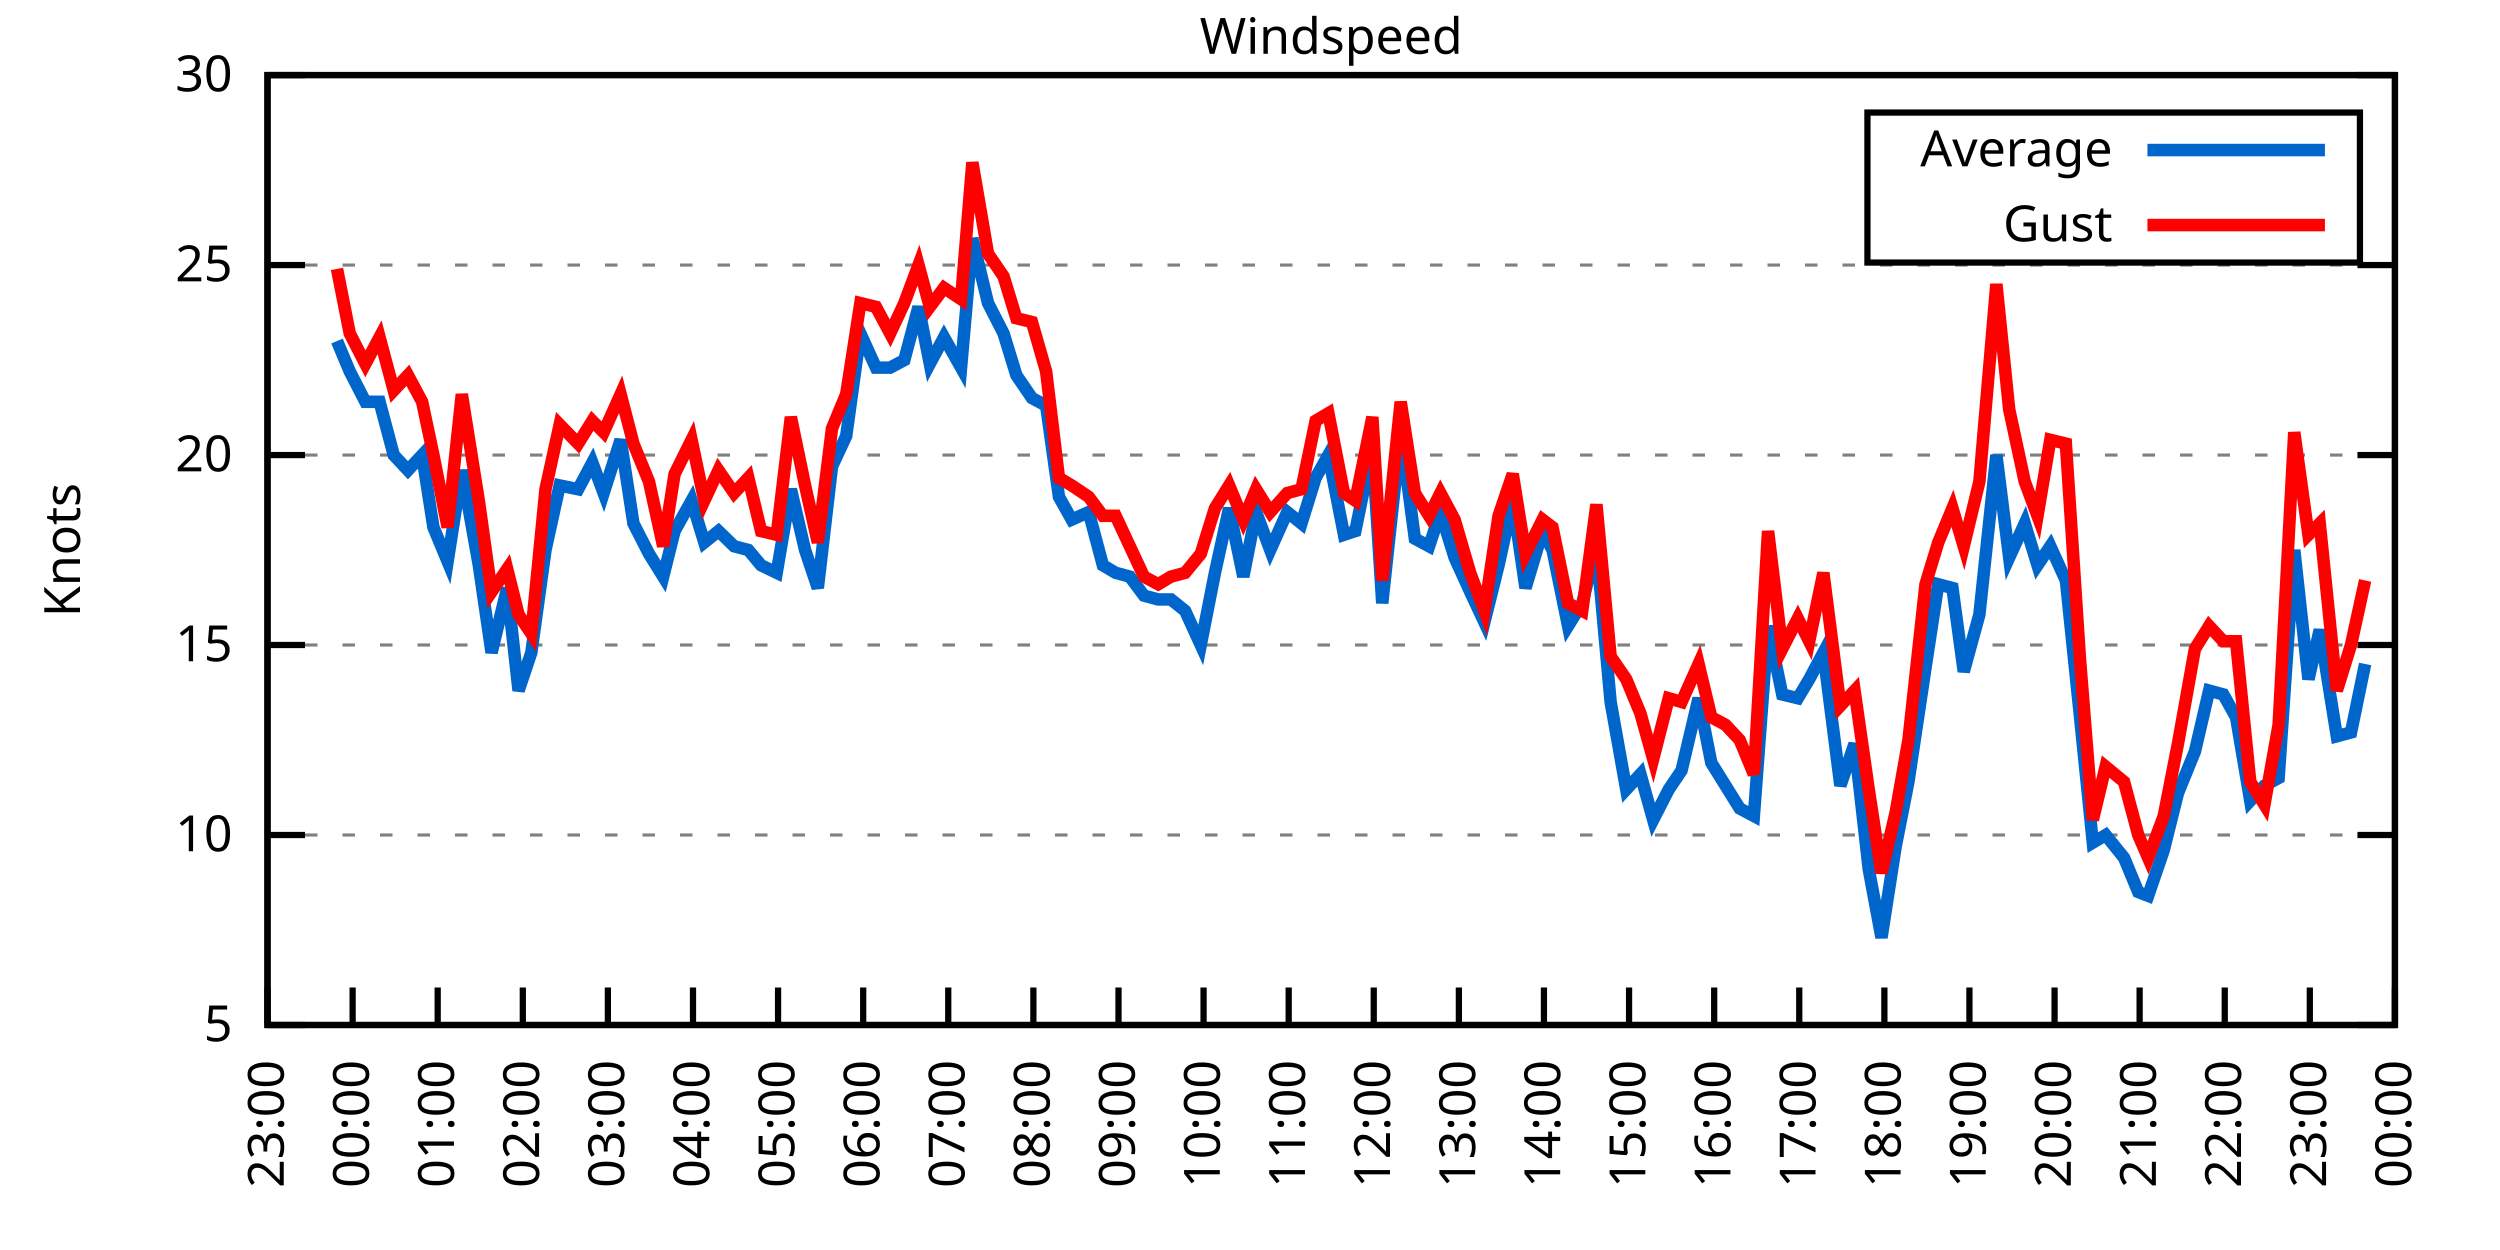
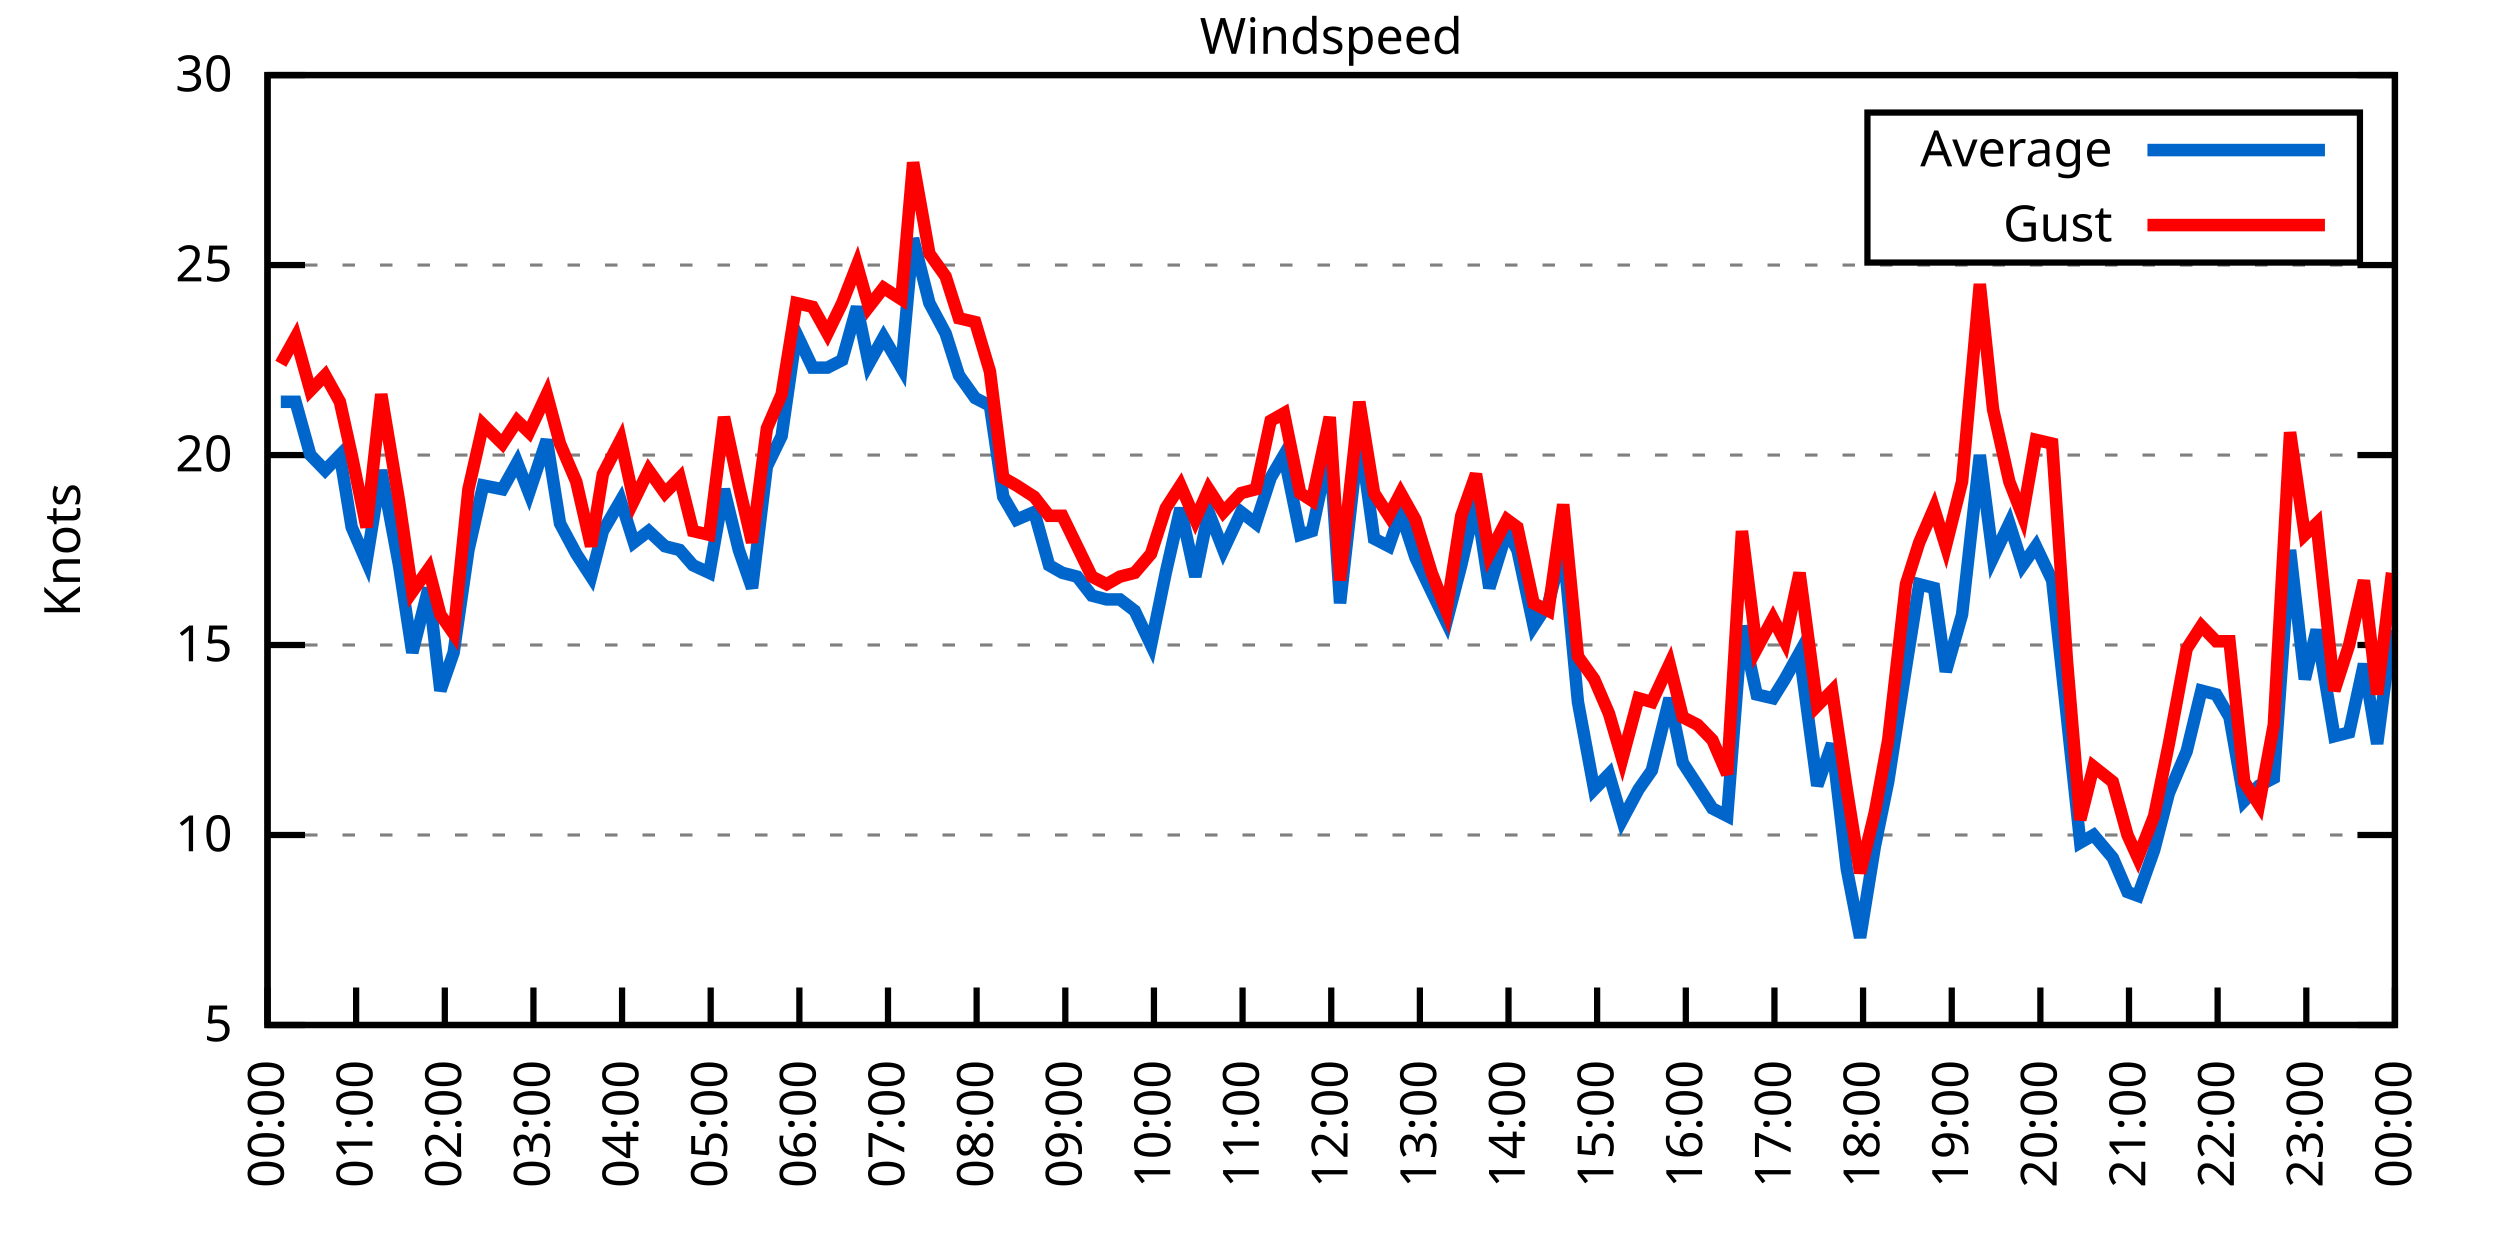
<svg xmlns="http://www.w3.org/2000/svg" xmlns:xlink="http://www.w3.org/1999/xlink" width="400" height="200" viewBox="0 0 400 200">
  <g id="gnuplot_canvas">
    <rect x="0" y="0" width="400" height="200" fill="none" />
    <defs>
      <circle id="gpDot" r="0.5" stroke-width="0.5" stroke="currentColor" />
      <path id="gpPt0" stroke-width="0.333" stroke="currentColor" d="M-1,0 h2 M0,-1 v2" />
      <path id="gpPt1" stroke-width="0.333" stroke="currentColor" d="M-1,-1 L1,1 M1,-1 L-1,1" />
      <path id="gpPt2" stroke-width="0.333" stroke="currentColor" d="M-1,0 L1,0 M0,-1 L0,1 M-1,-1 L1,1 M-1,1 L1,-1" />
      <rect id="gpPt3" stroke-width="0.333" stroke="currentColor" x="-1" y="-1" width="2" height="2" />
      <rect id="gpPt4" stroke-width="0.333" stroke="currentColor" fill="currentColor" x="-1" y="-1" width="2" height="2" />
      <circle id="gpPt5" stroke-width="0.333" stroke="currentColor" cx="0" cy="0" r="1" />
      <use xlink:href="#gpPt5" id="gpPt6" fill="currentColor" stroke="none" />
      <path id="gpPt7" stroke-width="0.333" stroke="currentColor" d="M0,-1.33 L-1.33,0.67 L1.33,0.67 z" />
      <use xlink:href="#gpPt7" id="gpPt8" fill="currentColor" stroke="none" />
      <use xlink:href="#gpPt7" id="gpPt9" stroke="currentColor" transform="rotate(180)" />
      <use xlink:href="#gpPt9" id="gpPt10" fill="currentColor" stroke="none" />
      <use xlink:href="#gpPt3" id="gpPt11" stroke="currentColor" transform="rotate(45)" />
      <use xlink:href="#gpPt11" id="gpPt12" fill="currentColor" stroke="none" />
      <path id="gpPt13" stroke-width="0.333" stroke="currentColor" d="M0,1.330 L1.265,0.411 L0.782,-1.067 L-0.782,-1.076 L-1.265,0.411 z" />
      <use xlink:href="#gpPt13" id="gpPt14" fill="currentColor" stroke="none" />
      <filter id="textbox" filterUnits="objectBoundingBox" x="0" y="0" height="1" width="1">
        <feFlood flood-color="white" flood-opacity="1" result="bgnd" />
        <feComposite in="SourceGraphic" in2="bgnd" operator="atop" />
      </filter>
      <filter id="greybox" filterUnits="objectBoundingBox" x="0" y="0" height="1" width="1">
        <feFlood flood-color="lightgrey" flood-opacity="1" result="grey" />
        <feComposite in="SourceGraphic" in2="grey" operator="atop" />
      </filter>
    </defs>
    <g fill="none" color="white" stroke="currentColor" stroke-width="1.00" stroke-linecap="butt" stroke-linejoin="miter">
</g>
    <g fill="none" color="black" stroke="currentColor" stroke-width="1.00" stroke-linecap="butt" stroke-linejoin="miter">
      <g stroke="none" shape-rendering="crispEdges">
        <polygon fill="rgb(255, 255, 255)" points="42.80,164.00 383.18,164.00 383.18,12.02 42.80,12.02 " />
      </g>
    </g>
    <g fill="none" color="black" stroke="currentColor" stroke-width="1.00" stroke-linecap="butt" stroke-linejoin="miter">
</g>
    <g fill="none" color="black" stroke="black" stroke-width="0.50" stroke-linecap="butt" stroke-linejoin="miter">
</g>
    <g fill="none" color="gray" stroke="currentColor" stroke-width="0.50" stroke-linecap="butt" stroke-linejoin="miter">
      <path stroke="gray" stroke-dasharray="2,4" class="gridline" d="M42.80,164.00 L383.19,164.00  " />
    </g>
    <g fill="none" color="gray" stroke="gray" stroke-width="1.00" stroke-linecap="butt" stroke-linejoin="miter">
</g>
    <g fill="none" color="black" stroke="currentColor" stroke-width="1.00" stroke-linecap="butt" stroke-linejoin="miter">
      <path stroke="black" d="M42.80,164.00 L48.80,164.00 M383.19,164.00 L377.19,164.00  " />
      <g transform="translate(37.20,166.60)" stroke="none" fill="black" font-family="Sans" font-size="8.00" text-anchor="end">
        <text>
          <tspan font-family="Sans"> 5</tspan>
        </text>
      </g>
    </g>
    <g fill="none" color="black" stroke="currentColor" stroke-width="1.00" stroke-linecap="butt" stroke-linejoin="miter">
</g>
    <g fill="none" color="black" stroke="black" stroke-width="0.50" stroke-linecap="butt" stroke-linejoin="miter">
</g>
    <g fill="none" color="gray" stroke="currentColor" stroke-width="0.50" stroke-linecap="butt" stroke-linejoin="miter">
      <path stroke="gray" stroke-dasharray="2,4" class="gridline" d="M42.80,133.60 L383.19,133.60  " />
    </g>
    <g fill="none" color="gray" stroke="gray" stroke-width="1.00" stroke-linecap="butt" stroke-linejoin="miter">
</g>
    <g fill="none" color="black" stroke="currentColor" stroke-width="1.00" stroke-linecap="butt" stroke-linejoin="miter">
      <path stroke="black" d="M42.80,133.60 L48.80,133.60 M383.19,133.60 L377.19,133.60  " />
      <g transform="translate(37.20,136.20)" stroke="none" fill="black" font-family="Sans" font-size="8.00" text-anchor="end">
        <text>
          <tspan font-family="Sans"> 10</tspan>
        </text>
      </g>
    </g>
    <g fill="none" color="black" stroke="currentColor" stroke-width="1.00" stroke-linecap="butt" stroke-linejoin="miter">
</g>
    <g fill="none" color="black" stroke="black" stroke-width="0.50" stroke-linecap="butt" stroke-linejoin="miter">
</g>
    <g fill="none" color="gray" stroke="currentColor" stroke-width="0.50" stroke-linecap="butt" stroke-linejoin="miter">
      <path stroke="gray" stroke-dasharray="2,4" class="gridline" d="M42.80,103.20 L383.19,103.20  " />
    </g>
    <g fill="none" color="gray" stroke="gray" stroke-width="1.00" stroke-linecap="butt" stroke-linejoin="miter">
</g>
    <g fill="none" color="black" stroke="currentColor" stroke-width="1.00" stroke-linecap="butt" stroke-linejoin="miter">
      <path stroke="black" d="M42.80,103.20 L48.80,103.20 M383.19,103.20 L377.19,103.20  " />
      <g transform="translate(37.20,105.80)" stroke="none" fill="black" font-family="Sans" font-size="8.00" text-anchor="end">
        <text>
          <tspan font-family="Sans"> 15</tspan>
        </text>
      </g>
    </g>
    <g fill="none" color="black" stroke="currentColor" stroke-width="1.00" stroke-linecap="butt" stroke-linejoin="miter">
</g>
    <g fill="none" color="black" stroke="black" stroke-width="0.50" stroke-linecap="butt" stroke-linejoin="miter">
</g>
    <g fill="none" color="gray" stroke="currentColor" stroke-width="0.50" stroke-linecap="butt" stroke-linejoin="miter">
      <path stroke="gray" stroke-dasharray="2,4" class="gridline" d="M42.80,72.81 L383.19,72.81  " />
    </g>
    <g fill="none" color="gray" stroke="gray" stroke-width="1.00" stroke-linecap="butt" stroke-linejoin="miter">
</g>
    <g fill="none" color="black" stroke="currentColor" stroke-width="1.00" stroke-linecap="butt" stroke-linejoin="miter">
      <path stroke="black" d="M42.80,72.81 L48.80,72.81 M383.19,72.81 L377.19,72.81  " />
      <g transform="translate(37.20,75.41)" stroke="none" fill="black" font-family="Sans" font-size="8.00" text-anchor="end">
        <text>
          <tspan font-family="Sans"> 20</tspan>
        </text>
      </g>
    </g>
    <g fill="none" color="black" stroke="currentColor" stroke-width="1.00" stroke-linecap="butt" stroke-linejoin="miter">
</g>
    <g fill="none" color="black" stroke="black" stroke-width="0.50" stroke-linecap="butt" stroke-linejoin="miter">
</g>
    <g fill="none" color="gray" stroke="currentColor" stroke-width="0.50" stroke-linecap="butt" stroke-linejoin="miter">
      <path stroke="gray" stroke-dasharray="2,4" class="gridline" d="M42.80,42.41 L383.19,42.41  " />
    </g>
    <g fill="none" color="gray" stroke="gray" stroke-width="1.00" stroke-linecap="butt" stroke-linejoin="miter">
</g>
    <g fill="none" color="black" stroke="currentColor" stroke-width="1.00" stroke-linecap="butt" stroke-linejoin="miter">
      <path stroke="black" d="M42.80,42.41 L48.80,42.41 M383.19,42.41 L377.19,42.41  " />
      <g transform="translate(37.20,45.01)" stroke="none" fill="black" font-family="Sans" font-size="8.00" text-anchor="end">
        <text>
          <tspan font-family="Sans"> 25</tspan>
        </text>
      </g>
    </g>
    <g fill="none" color="black" stroke="currentColor" stroke-width="1.00" stroke-linecap="butt" stroke-linejoin="miter">
</g>
    <g fill="none" color="black" stroke="black" stroke-width="0.50" stroke-linecap="butt" stroke-linejoin="miter">
</g>
    <g fill="none" color="gray" stroke="currentColor" stroke-width="0.50" stroke-linecap="butt" stroke-linejoin="miter">
      <path stroke="gray" stroke-dasharray="2,4" class="gridline" d="M42.80,12.01 L383.19,12.01  " />
    </g>
    <g fill="none" color="gray" stroke="gray" stroke-width="1.00" stroke-linecap="butt" stroke-linejoin="miter">
</g>
    <g fill="none" color="black" stroke="currentColor" stroke-width="1.00" stroke-linecap="butt" stroke-linejoin="miter">
      <path stroke="black" d="M42.80,12.01 L48.80,12.01 M383.19,12.01 L377.19,12.01  " />
      <g transform="translate(37.20,14.61)" stroke="none" fill="black" font-family="Sans" font-size="8.00" text-anchor="end">
        <text>
          <tspan font-family="Sans"> 30</tspan>
        </text>
      </g>
    </g>
    <g fill="none" color="black" stroke="currentColor" stroke-width="1.00" stroke-linecap="butt" stroke-linejoin="miter">
      <path stroke="black" d="M42.80,164.00 L42.80,158.00  " />
      <g transform="translate(45.40,169.60) rotate(270.00)" stroke="none" fill="black" font-family="Sans" font-size="8.00" text-anchor="end">
        <text>
-           <tspan font-family="Sans">23:00</tspan>
-         </text>
-       </g>
-     </g>
-     <g fill="none" color="black" stroke="currentColor" stroke-width="1.00" stroke-linecap="butt" stroke-linejoin="miter">
-       <path stroke="black" d="M56.42,164.00 L56.42,158.00  " />
-       <g transform="translate(59.02,169.60) rotate(270.00)" stroke="none" fill="black" font-family="Sans" font-size="8.00" text-anchor="end">
-         <text>
          <tspan font-family="Sans">00:00</tspan>
        </text>
      </g>
    </g>
    <g fill="none" color="black" stroke="currentColor" stroke-width="1.00" stroke-linecap="butt" stroke-linejoin="miter">
-       <path stroke="black" d="M70.03,164.00 L70.03,158.00  " />
-       <g transform="translate(72.63,169.60) rotate(270.00)" stroke="none" fill="black" font-family="Sans" font-size="8.00" text-anchor="end">
+       <path stroke="black" d="M56.98,164.00 L56.98,158.00  " />
+       <g transform="translate(59.58,169.60) rotate(270.00)" stroke="none" fill="black" font-family="Sans" font-size="8.00" text-anchor="end">
        <text>
          <tspan font-family="Sans">01:00</tspan>
        </text>
      </g>
    </g>
    <g fill="none" color="black" stroke="currentColor" stroke-width="1.00" stroke-linecap="butt" stroke-linejoin="miter">
-       <path stroke="black" d="M83.65,164.00 L83.65,158.00  " />
-       <g transform="translate(86.25,169.60) rotate(270.00)" stroke="none" fill="black" font-family="Sans" font-size="8.00" text-anchor="end">
+       <path stroke="black" d="M71.17,164.00 L71.17,158.00  " />
+       <g transform="translate(73.77,169.60) rotate(270.00)" stroke="none" fill="black" font-family="Sans" font-size="8.00" text-anchor="end">
        <text>
          <tspan font-family="Sans">02:00</tspan>
        </text>
      </g>
    </g>
    <g fill="none" color="black" stroke="currentColor" stroke-width="1.00" stroke-linecap="butt" stroke-linejoin="miter">
-       <path stroke="black" d="M97.26,164.00 L97.26,158.00  " />
-       <g transform="translate(99.86,169.60) rotate(270.00)" stroke="none" fill="black" font-family="Sans" font-size="8.00" text-anchor="end">
+       <path stroke="black" d="M85.35,164.00 L85.35,158.00  " />
+       <g transform="translate(87.95,169.60) rotate(270.00)" stroke="none" fill="black" font-family="Sans" font-size="8.00" text-anchor="end">
        <text>
          <tspan font-family="Sans">03:00</tspan>
        </text>
      </g>
    </g>
    <g fill="none" color="black" stroke="currentColor" stroke-width="1.00" stroke-linecap="butt" stroke-linejoin="miter">
-       <path stroke="black" d="M110.88,164.00 L110.88,158.00  " />
-       <g transform="translate(113.48,169.60) rotate(270.00)" stroke="none" fill="black" font-family="Sans" font-size="8.00" text-anchor="end">
+       <path stroke="black" d="M99.53,164.00 L99.53,158.00  " />
+       <g transform="translate(102.13,169.60) rotate(270.00)" stroke="none" fill="black" font-family="Sans" font-size="8.00" text-anchor="end">
        <text>
          <tspan font-family="Sans">04:00</tspan>
        </text>
      </g>
    </g>
    <g fill="none" color="black" stroke="currentColor" stroke-width="1.00" stroke-linecap="butt" stroke-linejoin="miter">
-       <path stroke="black" d="M124.49,164.00 L124.49,158.00  " />
-       <g transform="translate(127.09,169.60) rotate(270.00)" stroke="none" fill="black" font-family="Sans" font-size="8.00" text-anchor="end">
+       <path stroke="black" d="M113.71,164.00 L113.71,158.00  " />
+       <g transform="translate(116.31,169.60) rotate(270.00)" stroke="none" fill="black" font-family="Sans" font-size="8.00" text-anchor="end">
        <text>
          <tspan font-family="Sans">05:00</tspan>
        </text>
      </g>
    </g>
    <g fill="none" color="black" stroke="currentColor" stroke-width="1.00" stroke-linecap="butt" stroke-linejoin="miter">
-       <path stroke="black" d="M138.11,164.00 L138.11,158.00  " />
-       <g transform="translate(140.71,169.60) rotate(270.00)" stroke="none" fill="black" font-family="Sans" font-size="8.00" text-anchor="end">
+       <path stroke="black" d="M127.90,164.00 L127.90,158.00  " />
+       <g transform="translate(130.50,169.60) rotate(270.00)" stroke="none" fill="black" font-family="Sans" font-size="8.00" text-anchor="end">
        <text>
          <tspan font-family="Sans">06:00</tspan>
        </text>
      </g>
    </g>
    <g fill="none" color="black" stroke="currentColor" stroke-width="1.00" stroke-linecap="butt" stroke-linejoin="miter">
-       <path stroke="black" d="M151.72,164.00 L151.72,158.00  " />
-       <g transform="translate(154.32,169.60) rotate(270.00)" stroke="none" fill="black" font-family="Sans" font-size="8.00" text-anchor="end">
+       <path stroke="black" d="M142.08,164.00 L142.08,158.00  " />
+       <g transform="translate(144.68,169.60) rotate(270.00)" stroke="none" fill="black" font-family="Sans" font-size="8.00" text-anchor="end">
        <text>
          <tspan font-family="Sans">07:00</tspan>
        </text>
      </g>
    </g>
    <g fill="none" color="black" stroke="currentColor" stroke-width="1.00" stroke-linecap="butt" stroke-linejoin="miter">
-       <path stroke="black" d="M165.34,164.00 L165.34,158.00  " />
-       <g transform="translate(167.94,169.60) rotate(270.00)" stroke="none" fill="black" font-family="Sans" font-size="8.00" text-anchor="end">
+       <path stroke="black" d="M156.26,164.00 L156.26,158.00  " />
+       <g transform="translate(158.86,169.60) rotate(270.00)" stroke="none" fill="black" font-family="Sans" font-size="8.00" text-anchor="end">
        <text>
          <tspan font-family="Sans">08:00</tspan>
        </text>
      </g>
    </g>
    <g fill="none" color="black" stroke="currentColor" stroke-width="1.00" stroke-linecap="butt" stroke-linejoin="miter">
-       <path stroke="black" d="M178.96,164.00 L178.96,158.00  " />
-       <g transform="translate(181.56,169.60) rotate(270.00)" stroke="none" fill="black" font-family="Sans" font-size="8.00" text-anchor="end">
+       <path stroke="black" d="M170.45,164.00 L170.45,158.00  " />
+       <g transform="translate(173.05,169.60) rotate(270.00)" stroke="none" fill="black" font-family="Sans" font-size="8.00" text-anchor="end">
        <text>
          <tspan font-family="Sans">09:00</tspan>
        </text>
      </g>
    </g>
    <g fill="none" color="black" stroke="currentColor" stroke-width="1.00" stroke-linecap="butt" stroke-linejoin="miter">
-       <path stroke="black" d="M192.57,164.00 L192.57,158.00  " />
-       <g transform="translate(195.17,169.60) rotate(270.00)" stroke="none" fill="black" font-family="Sans" font-size="8.00" text-anchor="end">
+       <path stroke="black" d="M184.63,164.00 L184.63,158.00  " />
+       <g transform="translate(187.23,169.60) rotate(270.00)" stroke="none" fill="black" font-family="Sans" font-size="8.00" text-anchor="end">
        <text>
          <tspan font-family="Sans">10:00</tspan>
        </text>
      </g>
    </g>
    <g fill="none" color="black" stroke="currentColor" stroke-width="1.00" stroke-linecap="butt" stroke-linejoin="miter">
-       <path stroke="black" d="M206.19,164.00 L206.19,158.00  " />
-       <g transform="translate(208.79,169.60) rotate(270.00)" stroke="none" fill="black" font-family="Sans" font-size="8.00" text-anchor="end">
+       <path stroke="black" d="M198.81,164.00 L198.81,158.00  " />
+       <g transform="translate(201.41,169.60) rotate(270.00)" stroke="none" fill="black" font-family="Sans" font-size="8.00" text-anchor="end">
        <text>
          <tspan font-family="Sans">11:00</tspan>
        </text>
      </g>
    </g>
    <g fill="none" color="black" stroke="currentColor" stroke-width="1.00" stroke-linecap="butt" stroke-linejoin="miter">
-       <path stroke="black" d="M219.80,164.00 L219.80,158.00  " />
-       <g transform="translate(222.40,169.60) rotate(270.00)" stroke="none" fill="black" font-family="Sans" font-size="8.00" text-anchor="end">
+       <path stroke="black" d="M213.00,164.00 L213.00,158.00  " />
+       <g transform="translate(215.60,169.60) rotate(270.00)" stroke="none" fill="black" font-family="Sans" font-size="8.00" text-anchor="end">
        <text>
          <tspan font-family="Sans">12:00</tspan>
        </text>
      </g>
    </g>
    <g fill="none" color="black" stroke="currentColor" stroke-width="1.00" stroke-linecap="butt" stroke-linejoin="miter">
-       <path stroke="black" d="M233.42,164.00 L233.42,158.00  " />
-       <g transform="translate(236.02,169.60) rotate(270.00)" stroke="none" fill="black" font-family="Sans" font-size="8.00" text-anchor="end">
+       <path stroke="black" d="M227.18,164.00 L227.18,158.00  " />
+       <g transform="translate(229.78,169.60) rotate(270.00)" stroke="none" fill="black" font-family="Sans" font-size="8.00" text-anchor="end">
        <text>
          <tspan font-family="Sans">13:00</tspan>
        </text>
      </g>
    </g>
    <g fill="none" color="black" stroke="currentColor" stroke-width="1.00" stroke-linecap="butt" stroke-linejoin="miter">
-       <path stroke="black" d="M247.03,164.00 L247.03,158.00  " />
-       <g transform="translate(249.63,169.60) rotate(270.00)" stroke="none" fill="black" font-family="Sans" font-size="8.00" text-anchor="end">
+       <path stroke="black" d="M241.36,164.00 L241.36,158.00  " />
+       <g transform="translate(243.96,169.60) rotate(270.00)" stroke="none" fill="black" font-family="Sans" font-size="8.00" text-anchor="end">
        <text>
          <tspan font-family="Sans">14:00</tspan>
        </text>
      </g>
    </g>
    <g fill="none" color="black" stroke="currentColor" stroke-width="1.00" stroke-linecap="butt" stroke-linejoin="miter">
-       <path stroke="black" d="M260.65,164.00 L260.65,158.00  " />
-       <g transform="translate(263.25,169.60) rotate(270.00)" stroke="none" fill="black" font-family="Sans" font-size="8.00" text-anchor="end">
+       <path stroke="black" d="M255.54,164.00 L255.54,158.00  " />
+       <g transform="translate(258.14,169.60) rotate(270.00)" stroke="none" fill="black" font-family="Sans" font-size="8.00" text-anchor="end">
        <text>
          <tspan font-family="Sans">15:00</tspan>
        </text>
      </g>
    </g>
    <g fill="none" color="black" stroke="currentColor" stroke-width="1.00" stroke-linecap="butt" stroke-linejoin="miter">
-       <path stroke="black" d="M274.27,164.00 L274.27,158.00  " />
-       <g transform="translate(276.87,169.60) rotate(270.00)" stroke="none" fill="black" font-family="Sans" font-size="8.00" text-anchor="end">
+       <path stroke="black" d="M269.73,164.00 L269.73,158.00  " />
+       <g transform="translate(272.33,169.60) rotate(270.00)" stroke="none" fill="black" font-family="Sans" font-size="8.00" text-anchor="end">
        <text>
          <tspan font-family="Sans">16:00</tspan>
        </text>
      </g>
    </g>
    <g fill="none" color="black" stroke="currentColor" stroke-width="1.00" stroke-linecap="butt" stroke-linejoin="miter">
-       <path stroke="black" d="M287.88,164.00 L287.88,158.00  " />
-       <g transform="translate(290.48,169.60) rotate(270.00)" stroke="none" fill="black" font-family="Sans" font-size="8.00" text-anchor="end">
+       <path stroke="black" d="M283.91,164.00 L283.91,158.00  " />
+       <g transform="translate(286.51,169.60) rotate(270.00)" stroke="none" fill="black" font-family="Sans" font-size="8.00" text-anchor="end">
        <text>
          <tspan font-family="Sans">17:00</tspan>
        </text>
      </g>
    </g>
    <g fill="none" color="black" stroke="currentColor" stroke-width="1.00" stroke-linecap="butt" stroke-linejoin="miter">
-       <path stroke="black" d="M301.50,164.00 L301.50,158.00  " />
-       <g transform="translate(304.10,169.60) rotate(270.00)" stroke="none" fill="black" font-family="Sans" font-size="8.00" text-anchor="end">
+       <path stroke="black" d="M298.09,164.00 L298.09,158.00  " />
+       <g transform="translate(300.69,169.60) rotate(270.00)" stroke="none" fill="black" font-family="Sans" font-size="8.00" text-anchor="end">
        <text>
          <tspan font-family="Sans">18:00</tspan>
        </text>
      </g>
    </g>
    <g fill="none" color="black" stroke="currentColor" stroke-width="1.00" stroke-linecap="butt" stroke-linejoin="miter">
-       <path stroke="black" d="M315.11,164.00 L315.11,158.00  " />
-       <g transform="translate(317.71,169.60) rotate(270.00)" stroke="none" fill="black" font-family="Sans" font-size="8.00" text-anchor="end">
+       <path stroke="black" d="M312.28,164.00 L312.28,158.00  " />
+       <g transform="translate(314.88,169.60) rotate(270.00)" stroke="none" fill="black" font-family="Sans" font-size="8.00" text-anchor="end">
        <text>
          <tspan font-family="Sans">19:00</tspan>
        </text>
      </g>
    </g>
    <g fill="none" color="black" stroke="currentColor" stroke-width="1.00" stroke-linecap="butt" stroke-linejoin="miter">
-       <path stroke="black" d="M328.73,164.00 L328.73,158.00  " />
-       <g transform="translate(331.33,169.60) rotate(270.00)" stroke="none" fill="black" font-family="Sans" font-size="8.00" text-anchor="end">
+       <path stroke="black" d="M326.46,164.00 L326.46,158.00  " />
+       <g transform="translate(329.06,169.60) rotate(270.00)" stroke="none" fill="black" font-family="Sans" font-size="8.00" text-anchor="end">
        <text>
          <tspan font-family="Sans">20:00</tspan>
        </text>
      </g>
    </g>
    <g fill="none" color="black" stroke="currentColor" stroke-width="1.00" stroke-linecap="butt" stroke-linejoin="miter">
-       <path stroke="black" d="M342.34,164.00 L342.34,158.00  " />
-       <g transform="translate(344.94,169.60) rotate(270.00)" stroke="none" fill="black" font-family="Sans" font-size="8.00" text-anchor="end">
+       <path stroke="black" d="M340.64,164.00 L340.64,158.00  " />
+       <g transform="translate(343.24,169.60) rotate(270.00)" stroke="none" fill="black" font-family="Sans" font-size="8.00" text-anchor="end">
        <text>
          <tspan font-family="Sans">21:00</tspan>
        </text>
      </g>
    </g>
    <g fill="none" color="black" stroke="currentColor" stroke-width="1.00" stroke-linecap="butt" stroke-linejoin="miter">
-       <path stroke="black" d="M355.96,164.00 L355.96,158.00  " />
-       <g transform="translate(358.56,169.60) rotate(270.00)" stroke="none" fill="black" font-family="Sans" font-size="8.00" text-anchor="end">
+       <path stroke="black" d="M354.82,164.00 L354.82,158.00  " />
+       <g transform="translate(357.42,169.60) rotate(270.00)" stroke="none" fill="black" font-family="Sans" font-size="8.00" text-anchor="end">
        <text>
          <tspan font-family="Sans">22:00</tspan>
        </text>
      </g>
    </g>
    <g fill="none" color="black" stroke="currentColor" stroke-width="1.00" stroke-linecap="butt" stroke-linejoin="miter">
-       <path stroke="black" d="M369.57,164.00 L369.57,158.00  " />
-       <g transform="translate(372.17,169.60) rotate(270.00)" stroke="none" fill="black" font-family="Sans" font-size="8.00" text-anchor="end">
+       <path stroke="black" d="M369.01,164.00 L369.01,158.00  " />
+       <g transform="translate(371.61,169.60) rotate(270.00)" stroke="none" fill="black" font-family="Sans" font-size="8.00" text-anchor="end">
        <text>
          <tspan font-family="Sans">23:00</tspan>
        </text>
      </g>
    </g>
    <g fill="none" color="black" stroke="currentColor" stroke-width="1.00" stroke-linecap="butt" stroke-linejoin="miter">
      <path stroke="black" d="M383.19,164.00 L383.19,158.00  " />
      <g transform="translate(385.79,169.60) rotate(270.00)" stroke="none" fill="black" font-family="Sans" font-size="8.00" text-anchor="end">
        <text>
          <tspan font-family="Sans">00:00</tspan>
        </text>
      </g>
    </g>
    <g fill="none" color="black" stroke="currentColor" stroke-width="1.00" stroke-linecap="butt" stroke-linejoin="miter">
</g>
    <g fill="none" color="black" stroke="currentColor" stroke-width="1.00" stroke-linecap="butt" stroke-linejoin="miter">
      <path stroke="black" d="M42.80,12.01 L42.80,164.00 L383.19,164.00 L383.19,12.01 L42.80,12.01 Z  " />
    </g>
    <g fill="none" color="black" stroke="currentColor" stroke-width="1.00" stroke-linecap="butt" stroke-linejoin="miter">
</g>
    <g fill="none" color="black" stroke="currentColor" stroke-width="1.00" stroke-linecap="butt" stroke-linejoin="miter">
      <path stroke="black" d="M298.79,42.01 L298.79,18.01 L377.59,18.01 L377.59,42.01 L298.79,42.01 Z  " />
    </g>
    <g id="Windspeed_plot_1">
      <g fill="none" color="white" stroke="black" stroke-width="2.00" stroke-linecap="butt" stroke-linejoin="miter">
</g>
      <g fill="none" color="black" stroke="currentColor" stroke-width="2.00" stroke-linecap="butt" stroke-linejoin="miter">
        <g transform="translate(337.99,26.61)" stroke="none" fill="black" font-family="Sans" font-size="8.00" text-anchor="end">
          <text>
            <tspan font-family="Sans">Average</tspan>
          </text>
        </g>
      </g>
      <g fill="none" color="black" stroke="currentColor" stroke-width="2.00" stroke-linecap="butt" stroke-linejoin="miter">
-         <path stroke="rgb(  0, 102, 204)" d="M343.59,24.01 L371.99,24.01 M53.92,54.57 L55.96,59.43 L58.46,64.29 L60.73,64.29 L63.00,72.81 L65.27,75.24   L67.54,72.81 L69.35,84.36 L71.62,89.83 L73.89,75.24 L76.61,90.44 L78.65,104.42 L81.15,94.08 L82.97,110.50   L85.01,104.42 L87.28,88.00 L89.55,77.67 L92.50,78.28 L94.77,74.02 L96.58,78.89 L99.30,70.37 L101.35,83.75   L103.84,88.61 L106.11,92.26 L107.93,84.97 L110.65,80.10 L112.69,86.79 L114.96,84.97 L117.46,87.40 L119.73,88.00   L121.77,90.44 L124.27,91.65 L126.54,78.28 L128.81,88.00 L130.85,94.08 L133.12,74.63 L135.39,69.77 L137.66,53.35   L140.15,58.82 L142.42,58.82 L144.69,57.61 L146.96,49.10 L148.77,58.21 L151.04,53.96 L153.77,58.82 L155.58,38.15   L158.08,48.49 L160.57,53.35 L162.62,60.04 L165.11,63.69 L167.38,64.90 L169.43,79.49 L171.47,83.14 L174.19,81.93   L176.46,90.44 L178.50,91.65 L180.77,92.26 L183.04,95.30 L185.31,95.91 L187.35,95.91 L189.62,97.73 L192.12,103.20   L194.39,91.65 L196.66,81.32 L198.93,92.26 L200.97,81.93 L203.24,88.00 L205.96,81.93 L208.23,83.75 L210.50,76.45   L212.54,72.81 L215.04,85.57 L216.85,84.97 L219.58,71.59 L221.16,96.52 L224.11,69.16 L226.38,86.18 L228.65,87.40   L230.47,81.93 L232.74,89.22 L235.23,94.69 L237.50,99.56 L239.77,90.44 L242.04,80.10 L244.08,94.08 L246.81,84.97   L248.40,88.00 L250.89,100.16 L253.16,96.52 L255.43,87.40 L257.70,112.32 L260.20,126.31 L262.47,123.87 L264.51,131.17   L267.00,126.31 L269.05,123.27 L271.77,111.72 L273.81,122.05 L276.08,125.70 L278.35,129.35 L280.62,130.56 L282.89,100.16   L285.16,111.11 L287.65,111.72 L289.47,108.68 L291.74,104.42 L294.46,125.70 L296.73,119.01 L299.00,139.07 L301.04,150.02   L303.31,135.43 L305.35,125.09 L308.08,106.85 L310.12,93.48 L312.39,94.08 L314.20,107.46 L316.70,98.34 L319.42,72.81   L321.47,89.22 L323.96,83.75 L326.00,90.44 L328.05,87.40 L330.54,92.87 L332.81,114.76 L334.85,134.82 L336.90,133.60   L339.85,137.25 L342.12,142.72 L343.70,143.33 L346.20,136.03 L348.47,126.91 L351.19,120.23 L353.46,110.50 L355.73,111.11   L357.77,114.76 L360.04,128.13 L362.31,125.70 L364.58,124.48 L367.08,88.00 L369.35,108.68 L371.16,100.77 L373.89,117.80   L376.16,117.19 L378.42,106.24  " />
+         <path stroke="rgb(  0, 102, 204)" d="M343.59,24.01 L371.99,24.01 M44.93,64.29 L47.29,64.29 L49.66,72.81 L52.02,75.24 L54.38,72.81 L56.27,84.36   L58.64,89.83 L61.00,75.24 L63.84,90.44 L65.97,104.42 L68.57,94.08 L70.46,110.50 L72.58,104.42 L74.95,88.00   L77.31,77.67 L80.38,78.28 L82.75,74.02 L84.64,78.89 L87.48,70.37 L89.60,83.75 L92.20,88.61 L94.57,92.26   L96.46,84.97 L99.30,80.10 L101.42,86.79 L103.79,84.97 L106.39,87.40 L108.75,88.00 L110.88,90.44 L113.48,91.65   L115.84,78.28 L118.21,88.00 L120.33,94.08 L122.70,74.63 L125.06,69.77 L127.42,53.35 L130.02,58.82 L132.39,58.82   L134.75,57.61 L137.12,49.10 L139.01,58.21 L141.37,53.96 L144.21,58.82 L146.10,38.15 L148.70,48.49 L151.30,53.35   L153.43,60.04 L156.03,63.69 L158.39,64.90 L160.52,79.49 L162.65,83.14 L165.48,81.93 L167.85,90.44 L169.97,91.65   L172.34,92.26 L174.70,95.30 L177.06,95.91 L179.19,95.91 L181.56,97.73 L184.16,103.20 L186.52,91.65 L188.88,81.32   L191.25,92.26 L193.38,81.93 L195.74,88.00 L198.58,81.93 L200.94,83.75 L203.30,76.45 L205.43,72.81 L208.03,85.57   L209.92,84.97 L212.76,71.59 L214.41,96.52 L217.49,69.16 L219.85,86.18 L222.21,87.40 L224.10,81.93 L226.47,89.22   L229.07,94.69 L231.43,99.56 L233.80,90.44 L236.16,80.10 L238.29,94.08 L241.12,84.97 L242.78,88.00 L245.38,100.16   L247.74,96.52 L250.11,87.40 L252.47,112.32 L255.07,126.31 L257.43,123.87 L259.56,131.17 L262.16,126.31 L264.29,123.27   L267.13,111.72 L269.25,122.05 L271.62,125.70 L273.98,129.35 L276.35,130.56 L278.71,100.16 L281.07,111.11 L283.67,111.72   L285.56,108.68 L287.93,104.42 L290.76,125.70 L293.13,119.01 L295.49,139.07 L297.62,150.02 L299.98,135.43 L302.11,125.09   L304.95,106.85 L307.08,93.48 L309.44,94.08 L311.33,107.46 L313.93,98.34 L316.77,72.81 L318.89,89.22 L321.49,83.75   L323.62,90.44 L325.75,87.40 L328.35,92.87 L330.71,114.76 L332.84,134.82 L334.97,133.60 L338.04,137.25 L340.40,142.72   L342.06,143.33 L344.66,136.03 L347.02,126.91 L349.86,120.23 L352.22,110.50 L354.59,111.11 L356.72,114.76 L359.08,128.13   L361.44,125.70 L363.81,124.48 L366.41,88.00 L368.77,108.68 L370.66,100.77 L373.50,117.80 L375.86,117.19 L378.23,106.24   L380.35,119.01 L382.72,100.77  " />
      </g>
    </g>
    <g id="Windspeed_plot_2">
      <g fill="none" color="black" stroke="currentColor" stroke-width="2.00" stroke-linecap="butt" stroke-linejoin="miter">
        <g transform="translate(337.99,38.61)" stroke="none" fill="black" font-family="Sans" font-size="8.00" text-anchor="end">
          <text>
            <tspan font-family="Sans">Gust</tspan>
          </text>
        </g>
      </g>
      <g fill="none" color="black" stroke="currentColor" stroke-width="2.00" stroke-linecap="butt" stroke-linejoin="miter">
-         <path stroke="rgb(255,   0,   0)" d="M343.59,36.01 L371.99,36.01 M53.92,43.02 L55.96,53.35 L58.46,58.21 L60.73,53.96 L63.00,62.47 L65.27,60.04   L67.54,64.29 L69.35,72.81 L71.62,84.36 L73.89,63.08 L76.61,80.10 L78.65,94.69 L81.15,91.04 L82.97,98.34   L85.01,101.38 L87.28,78.28 L89.55,67.94 L92.50,70.98 L94.77,67.33 L96.58,69.16 L99.30,63.08 L101.35,70.98   L103.84,77.06 L106.11,87.40 L107.93,75.85 L110.65,70.37 L112.69,80.10 L114.96,75.24 L117.46,78.89 L119.73,76.45   L121.77,84.97 L124.27,85.57 L126.54,66.73 L128.81,77.67 L130.85,86.79 L133.12,68.55 L135.39,63.08 L137.66,48.49   L140.15,49.10 L142.42,53.35 L144.69,48.49 L146.96,42.41 L148.77,49.10 L151.04,46.06 L153.77,47.88 L155.58,25.99   L158.08,40.58 L160.57,44.23 L162.62,50.92 L165.11,51.53 L167.38,59.43 L169.43,76.45 L171.47,77.67 L174.19,79.49   L176.46,82.53 L178.50,82.53 L180.77,87.40 L183.04,92.26 L185.31,93.48 L187.35,92.26 L189.62,91.65 L192.12,88.61   L194.39,81.32 L196.66,77.67 L198.93,83.14 L200.97,78.28 L203.24,81.93 L205.96,78.89 L208.23,78.28 L210.50,67.33   L212.54,66.12 L215.04,78.89 L216.85,80.10 L219.58,66.73 L221.16,92.87 L224.11,64.29 L226.38,78.89 L228.65,82.53   L230.47,78.89 L232.74,83.14 L235.23,91.65 L237.50,97.73 L239.77,82.53 L242.04,75.85 L244.08,88.61 L246.81,83.14   L248.40,84.36 L250.89,96.52 L253.16,97.73 L255.43,80.71 L257.70,105.03 L260.20,108.68 L262.47,114.15 L264.51,121.44   L267.00,111.72 L269.05,112.32 L271.77,106.24 L273.81,114.76 L276.08,115.97 L278.35,118.40 L280.62,123.87 L282.89,84.97   L285.16,103.81 L287.65,98.95 L289.47,102.60 L291.74,91.65 L294.46,112.93 L296.73,110.50 L299.00,126.31 L301.04,139.68   L303.31,129.95 L305.35,118.40 L308.08,93.48 L310.12,86.79 L312.39,81.32 L314.20,87.40 L316.70,77.06 L319.42,45.45   L321.47,65.51 L323.96,77.06 L326.00,82.53 L328.05,70.37 L330.54,70.98 L332.81,105.64 L334.85,131.17 L336.90,122.66   L339.85,125.09 L342.12,133.60 L343.70,137.25 L346.20,130.56 L348.47,119.01 L351.19,103.81 L353.46,100.16 L355.73,102.60   L357.77,102.60 L360.04,125.09 L362.31,128.74 L364.58,115.97 L367.08,69.16 L369.35,85.57 L371.16,83.75 L373.89,110.50   L376.16,103.20 L378.42,92.87  " />
+         <path stroke="rgb(255,   0,   0)" d="M343.59,36.01 L371.99,36.01 M44.93,58.21 L47.29,53.96 L49.66,62.47 L52.02,60.04 L54.38,64.29 L56.27,72.81   L58.64,84.36 L61.00,63.08 L63.84,80.10 L65.97,94.69 L68.57,91.04 L70.46,98.34 L72.58,101.38 L74.95,78.28   L77.31,67.94 L80.38,70.98 L82.75,67.33 L84.64,69.16 L87.48,63.08 L89.60,70.98 L92.20,77.06 L94.57,87.40   L96.46,75.85 L99.30,70.37 L101.42,80.10 L103.79,75.24 L106.39,78.89 L108.75,76.45 L110.88,84.97 L113.48,85.57   L115.84,66.73 L118.21,77.67 L120.33,86.79 L122.70,68.55 L125.06,63.08 L127.42,48.49 L130.02,49.10 L132.39,53.35   L134.75,48.49 L137.12,42.41 L139.01,49.10 L141.37,46.06 L144.21,47.88 L146.10,25.99 L148.70,40.58 L151.30,44.23   L153.43,50.92 L156.03,51.53 L158.39,59.43 L160.52,76.45 L162.65,77.67 L165.48,79.49 L167.85,82.53 L169.97,82.53   L172.34,87.40 L174.70,92.26 L177.06,93.48 L179.19,92.26 L181.56,91.65 L184.16,88.61 L186.52,81.32 L188.88,77.67   L191.25,83.14 L193.38,78.28 L195.74,81.93 L198.58,78.89 L200.94,78.28 L203.30,67.33 L205.43,66.12 L208.03,78.89   L209.92,80.10 L212.76,66.73 L214.41,92.87 L217.49,64.29 L219.85,78.89 L222.21,82.53 L224.10,78.89 L226.47,83.14   L229.07,91.65 L231.43,97.73 L233.80,82.53 L236.16,75.85 L238.29,88.61 L241.12,83.14 L242.78,84.36 L245.38,96.52   L247.74,97.73 L250.11,80.71 L252.47,105.03 L255.07,108.68 L257.43,114.15 L259.56,121.44 L262.16,111.72 L264.29,112.32   L267.13,106.24 L269.25,114.76 L271.62,115.97 L273.98,118.40 L276.35,123.87 L278.71,84.97 L281.07,103.81 L283.67,98.95   L285.56,102.60 L287.93,91.65 L290.76,112.93 L293.13,110.50 L295.49,126.31 L297.62,139.68 L299.98,129.95 L302.11,118.40   L304.95,93.48 L307.08,86.79 L309.44,81.32 L311.33,87.40 L313.93,77.06 L316.77,45.45 L318.89,65.51 L321.49,77.06   L323.62,82.53 L325.75,70.37 L328.35,70.98 L330.71,105.64 L332.84,131.17 L334.97,122.66 L338.04,125.09 L340.40,133.60   L342.06,137.25 L344.66,130.56 L347.02,119.01 L349.86,103.81 L352.22,100.16 L354.59,102.60 L356.72,102.60 L359.08,125.09   L361.44,128.74 L363.81,115.97 L366.41,69.16 L368.77,85.57 L370.66,83.75 L373.50,110.50 L375.86,103.20 L378.23,92.87   L380.35,111.11 L382.72,91.65  " />
      </g>
    </g>
    <g fill="none" color="black" stroke="currentColor" stroke-width="2.00" stroke-linecap="butt" stroke-linejoin="miter">
</g>
    <g fill="none" color="black" stroke="black" stroke-width="1.00" stroke-linecap="butt" stroke-linejoin="miter">
</g>
    <g fill="none" color="black" stroke="currentColor" stroke-width="1.00" stroke-linecap="butt" stroke-linejoin="miter">
      <path stroke="black" d="M42.80,12.01 L42.80,164.00 L383.19,164.00 L383.19,12.01 L42.80,12.01 Z  " />
      <g transform="translate(12.80,88.01) rotate(270.00)" stroke="none" fill="black" font-family="Sans" font-size="8.00" text-anchor="middle">
        <text>
          <tspan font-family="Sans">Knots</tspan>
        </text>
      </g>
    </g>
    <g fill="none" color="black" stroke="currentColor" stroke-width="1.00" stroke-linecap="butt" stroke-linejoin="miter">
</g>
    <g fill="none" color="black" stroke="currentColor" stroke-width="1.00" stroke-linecap="butt" stroke-linejoin="miter">
      <g transform="translate(212.99,8.61)" stroke="none" fill="black" font-family="Sans" font-size="8.00" text-anchor="middle">
        <text>
          <tspan font-family="Sans">Windspeed</tspan>
        </text>
      </g>
    </g>
    <g fill="none" color="black" stroke="currentColor" stroke-width="1.00" stroke-linecap="butt" stroke-linejoin="miter">
</g>
  </g>
</svg>
